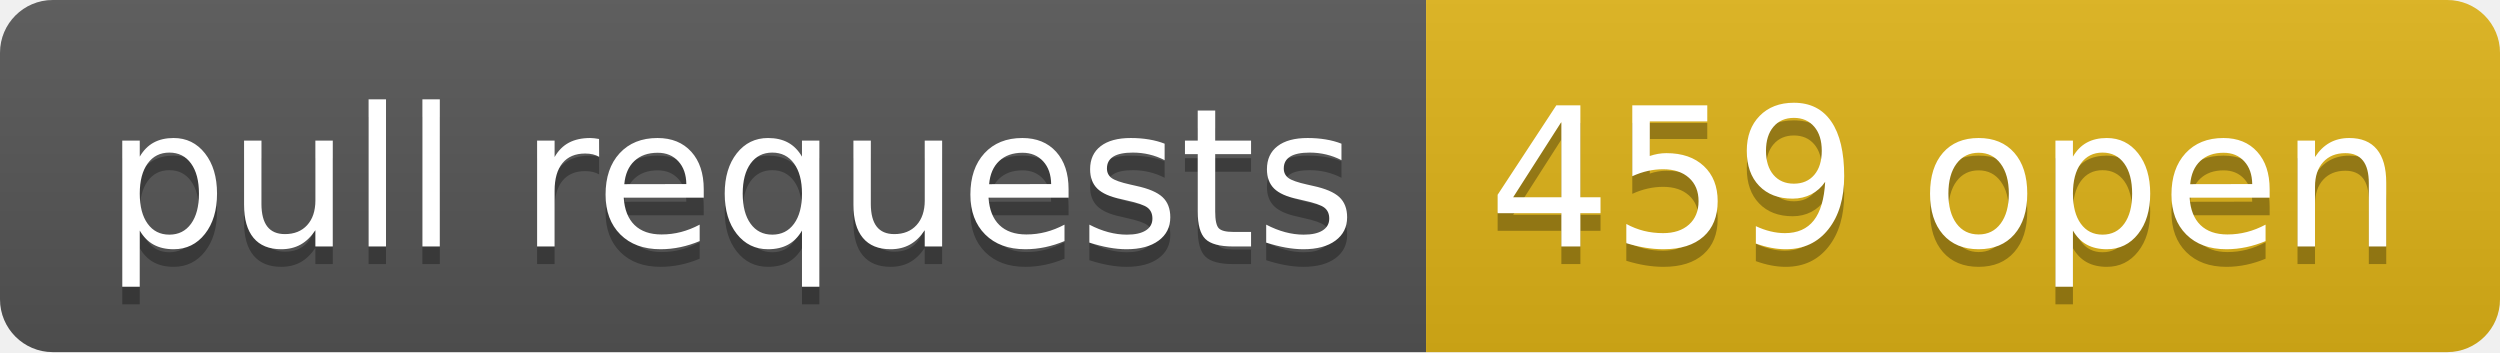
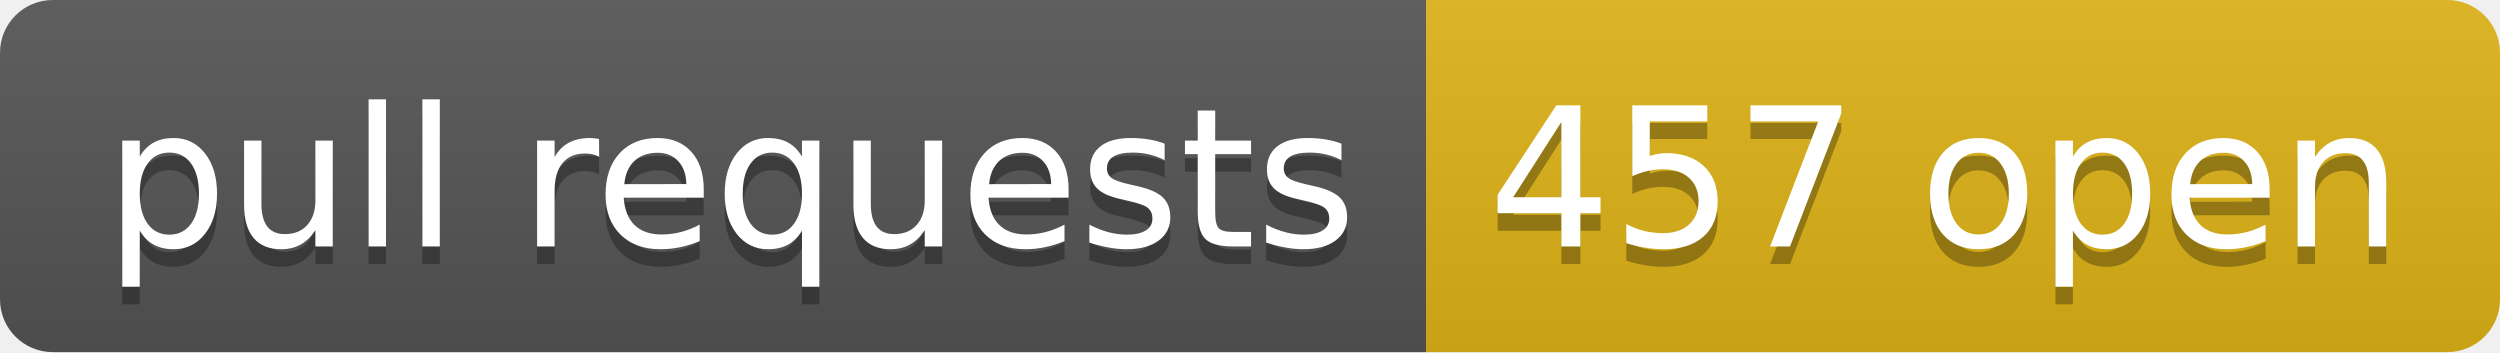
- <svg xmlns="http://www.w3.org/2000/svg" width="142" height="20" role="img" aria-label="pull requests: 459 open">
+ <svg xmlns="http://www.w3.org/2000/svg" width="142" height="20" role="img" aria-label="pull requests: 457 open">
  <linearGradient id="s" x2="0" y2="100%">
    <stop offset="0" stop-color="#bbb" stop-opacity=".1" />
    <stop offset="1" stop-opacity=".1" />
  </linearGradient>
  <clipPath id="r">
    <rect width="142" height="20" rx="3" fill="#fff" />
  </clipPath>
  <g clip-path="url(#r)">
    <rect width="81" height="20" fill="#555" />
    <rect x="81" width="61" height="20" fill="#dfb317" />
    <rect width="142" height="20" fill="url(#s)" />
  </g>
  <g fill="#fff" text-anchor="middle" font-family="Verdana,Geneva,DejaVu Sans,sans-serif" text-rendering="geometricPrecision" font-size="110">
    <text aria-hidden="true" x="415" y="150" fill="#010101" fill-opacity=".3" transform="scale(.1)" textLength="710">pull requests</text>
    <text x="415" y="140" transform="scale(.1)" fill="#fff" textLength="710">pull requests</text>
-     <text aria-hidden="true" x="1105" y="150" fill="#010101" fill-opacity=".3" transform="scale(.1)" textLength="510">459 open</text>
-     <text x="1105" y="140" transform="scale(.1)" fill="#fff" textLength="510">459 open</text>
+     <text aria-hidden="true" x="1105" y="150" fill="#010101" fill-opacity=".3" transform="scale(.1)" textLength="510">457 open</text>
+     <text x="1105" y="140" transform="scale(.1)" fill="#fff" textLength="510">457 open</text>
  </g>
</svg>
